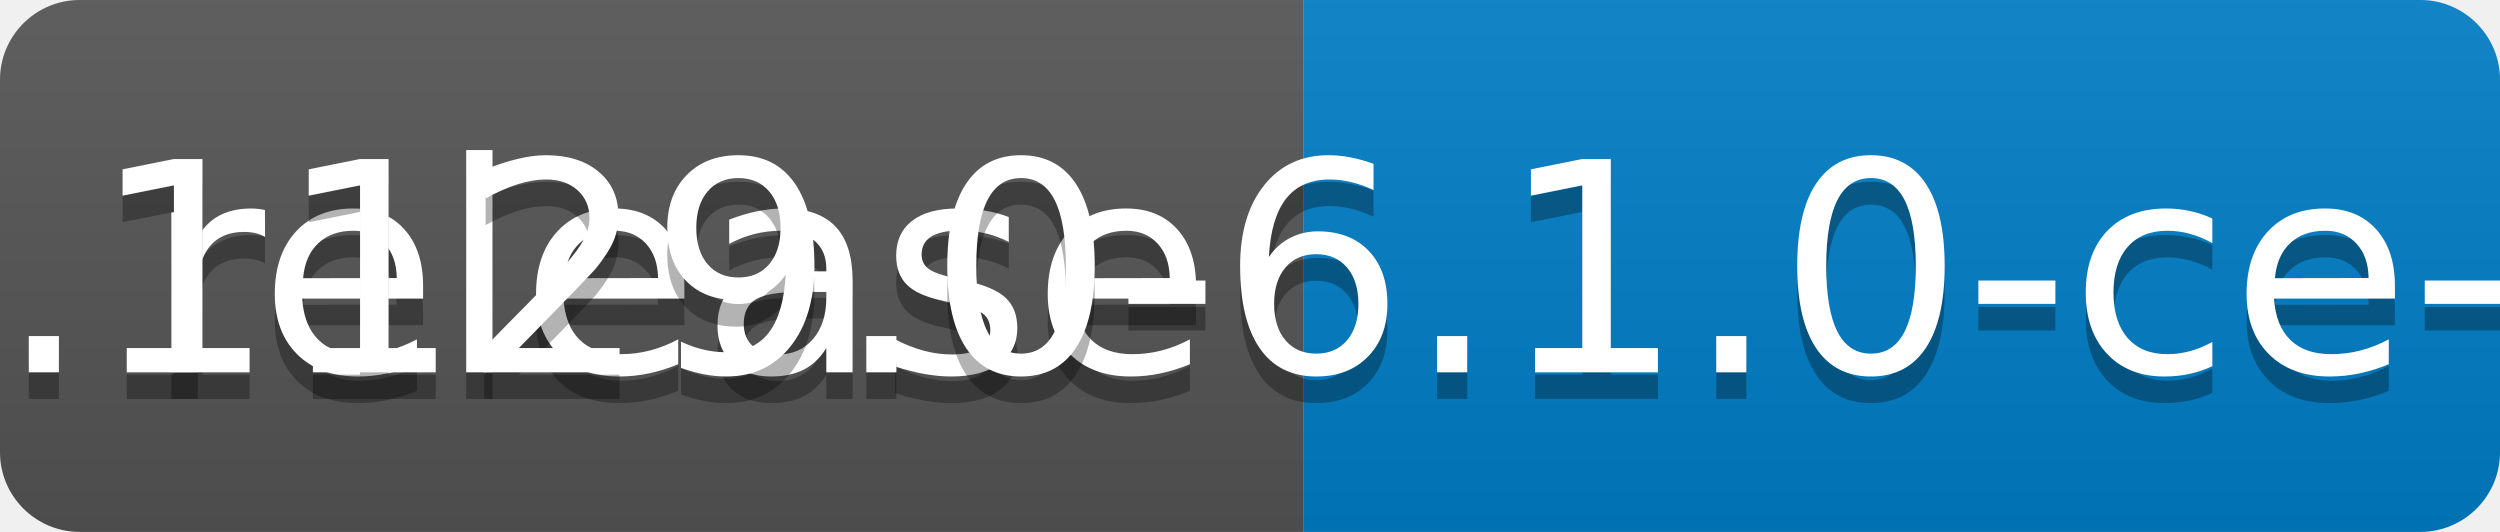
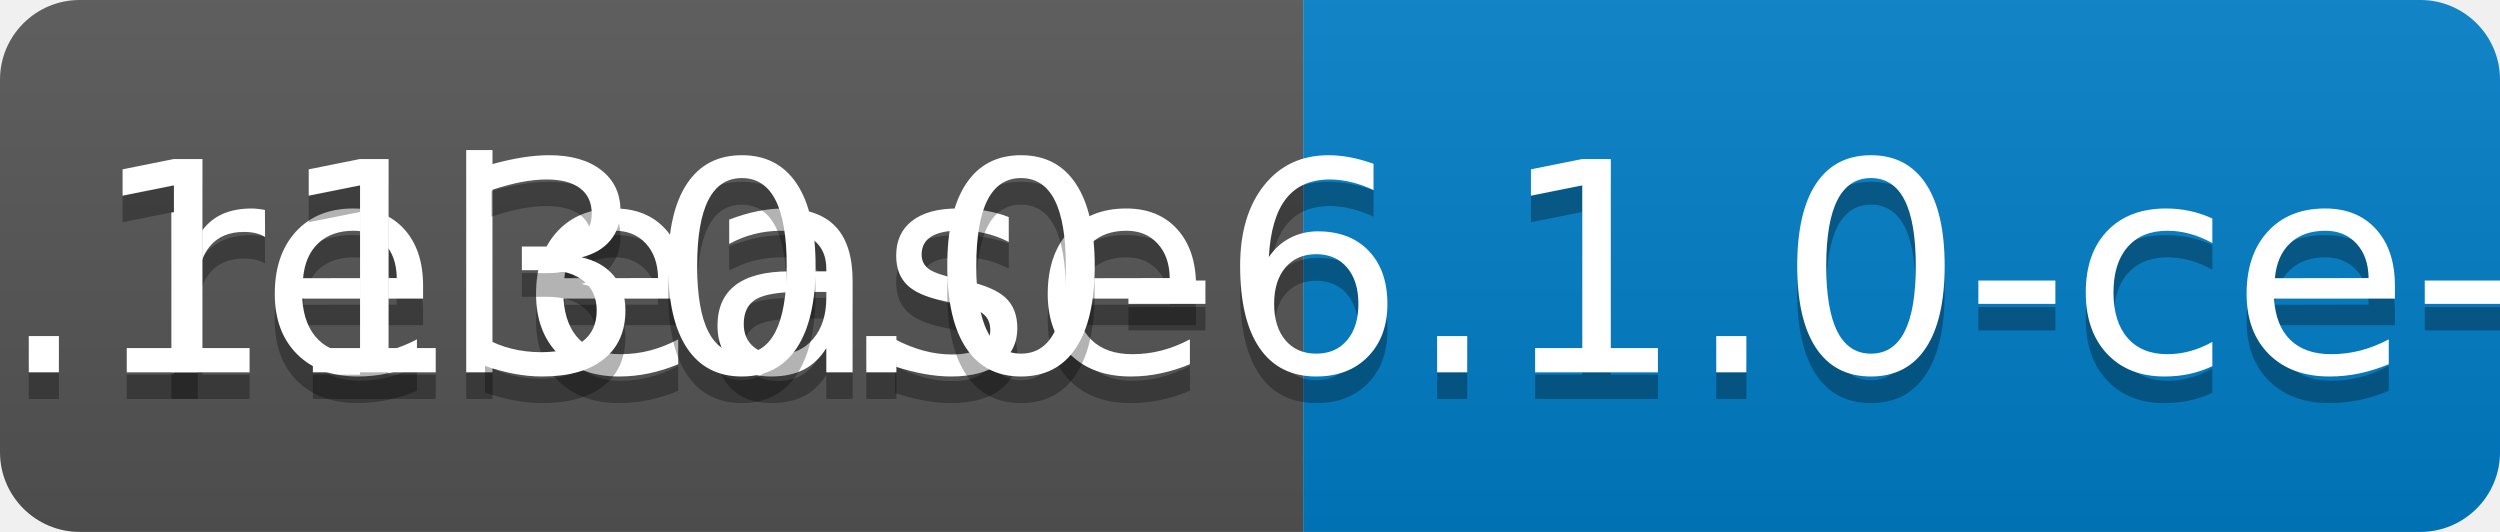
<svg xmlns="http://www.w3.org/2000/svg" width="94" height="20">
  <linearGradient id="b" x2="0" y2="100%">
    <stop offset="0" stop-color="#bbb" stop-opacity=".1" />
    <stop offset="1" stop-opacity=".1" />
  </linearGradient>
  <clipPath id="a">
    <rect width="94" height="20" rx="3" fill="#fff" />
  </clipPath>
  <g clip-path="url(#a)">
    <path fill="#555" d="M0 0h49v20H0z" />
    <path fill="#007ec6" d="M49 0h45v20H49z" />
    <path fill="url(#b)" d="M0 0h94v20H0z" />
  </g>
  <g fill="#fff" text-anchor="middle" font-family="DejaVu Sans,Verdana,Geneva,sans-serif" font-size="110">
    <text x="255" y="150" fill="#010101" fill-opacity=".3" transform="scale(.1)" textLength="390">release</text>
    <text x="255" y="140" transform="scale(.1)" textLength="390">release</text>
-     <text x="705" y="150" fill="#010101" fill-opacity=".3" transform="scale(.1)" textLength="350">v0.1129.0-6.1.0-ce-SNAPSHOT</text>
-     <text x="705" y="140" transform="scale(.1)" textLength="350">v0.1129.0-6.1.0-ce-SNAPSHOT</text>
+     <text x="705" y="150" fill="#010101" fill-opacity=".3" transform="scale(.1)" textLength="350">v0.1130.0-6.1.0-ce-SNAPSHOT</text>
+     <text x="705" y="140" transform="scale(.1)" textLength="350">v0.1130.0-6.1.0-ce-SNAPSHOT</text>
  </g>
</svg>
